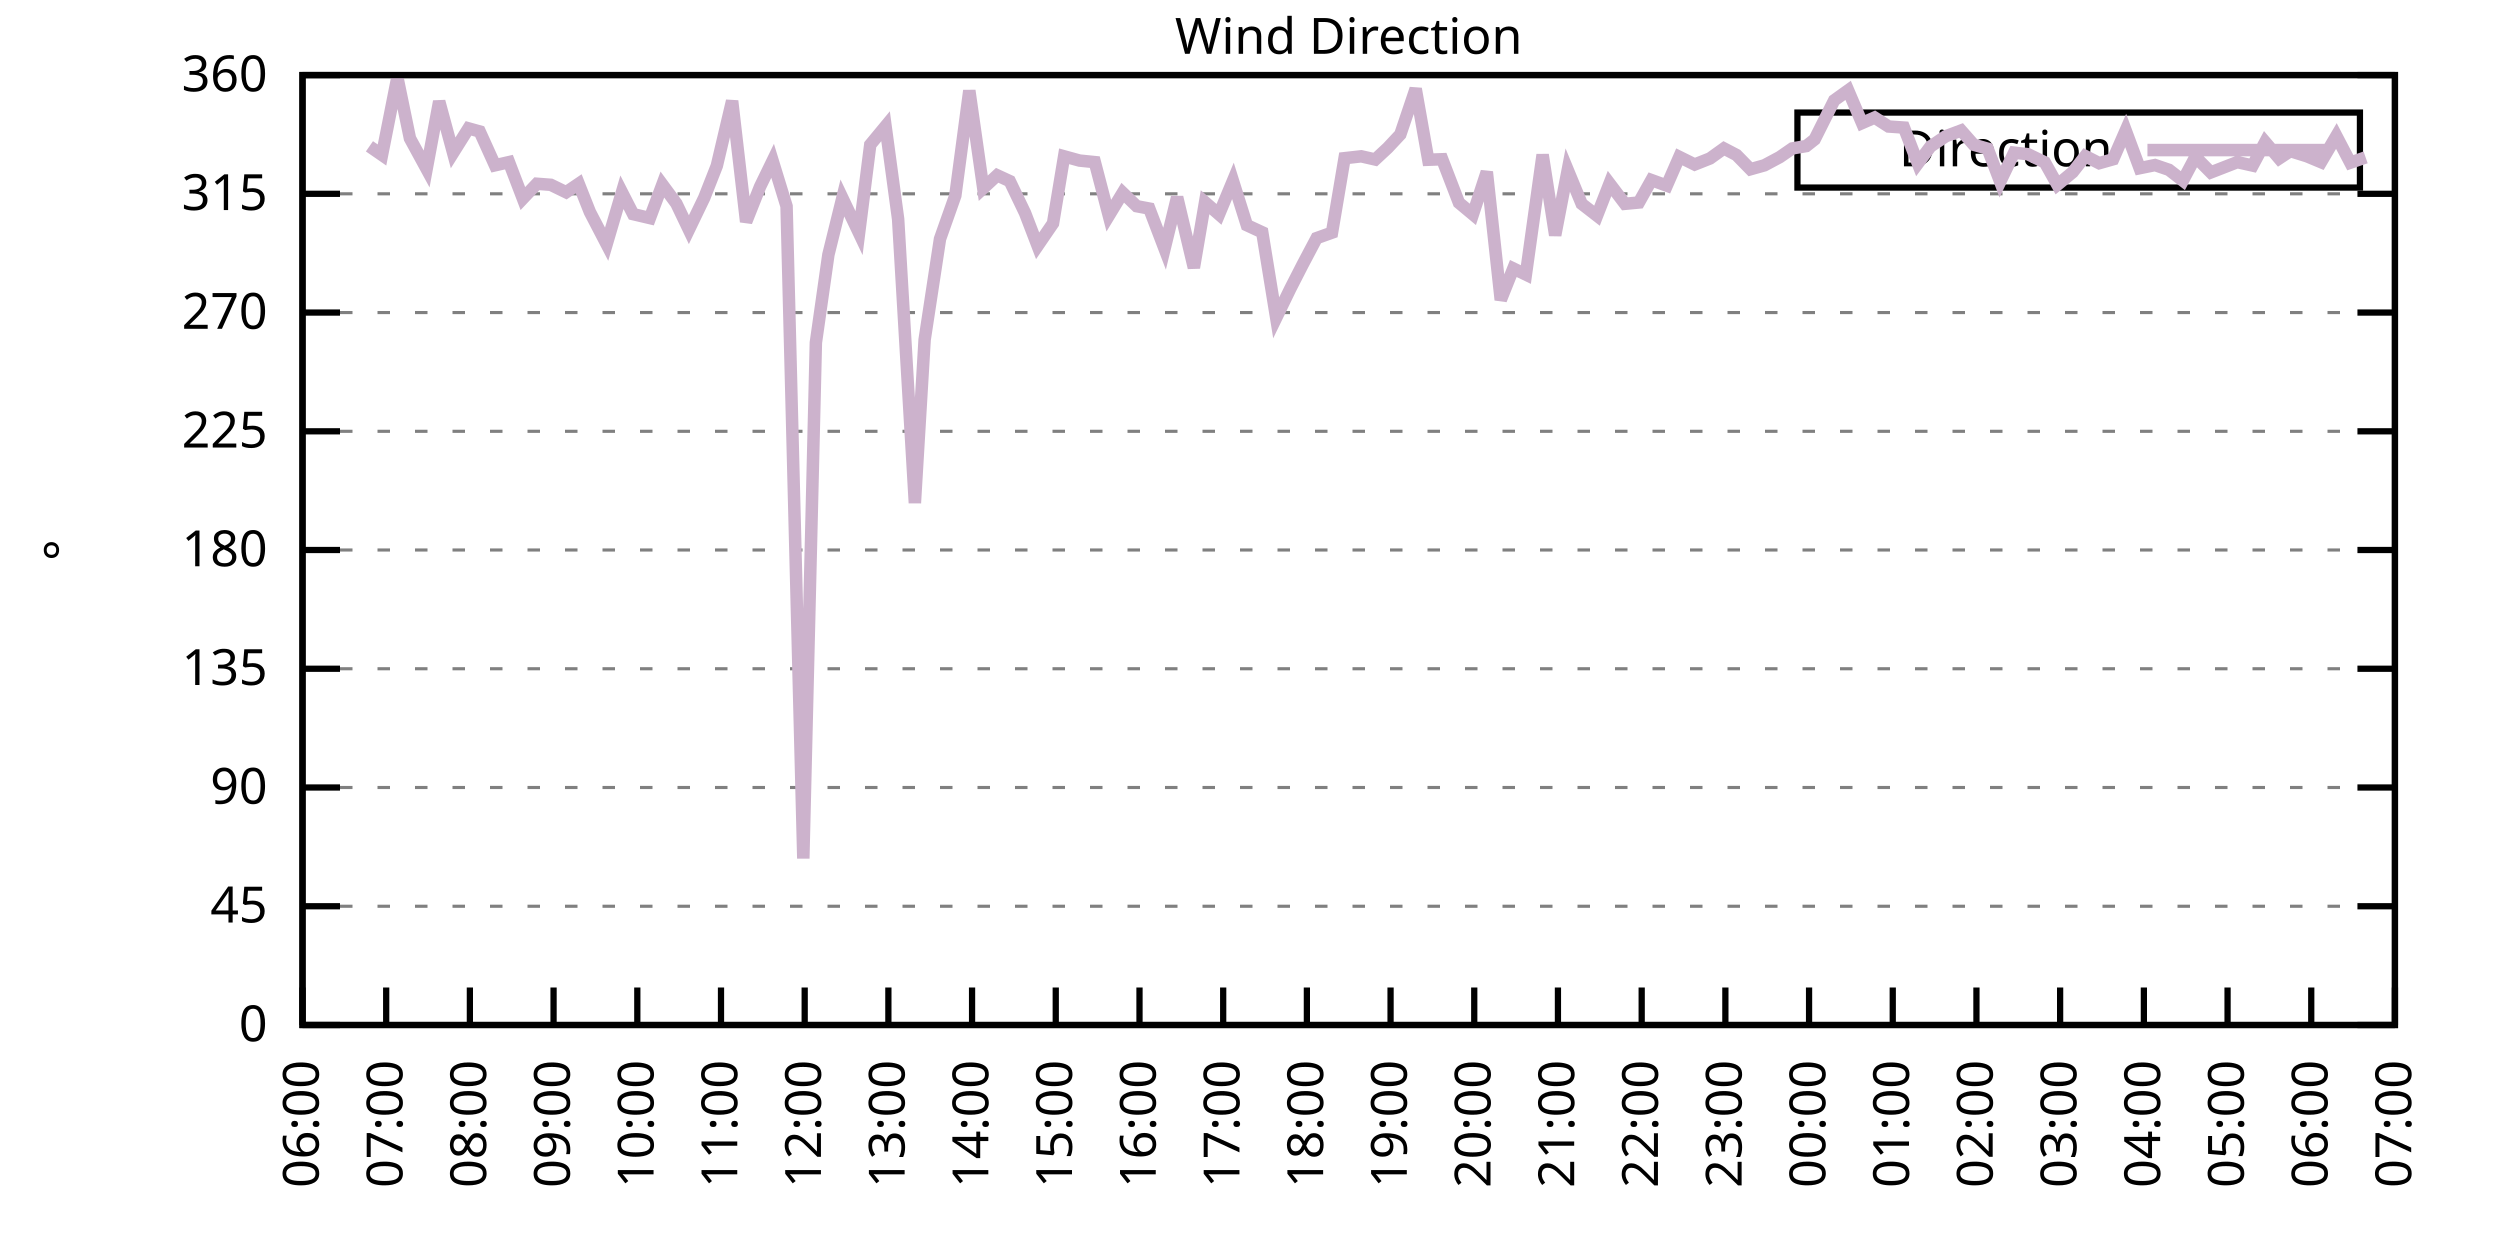
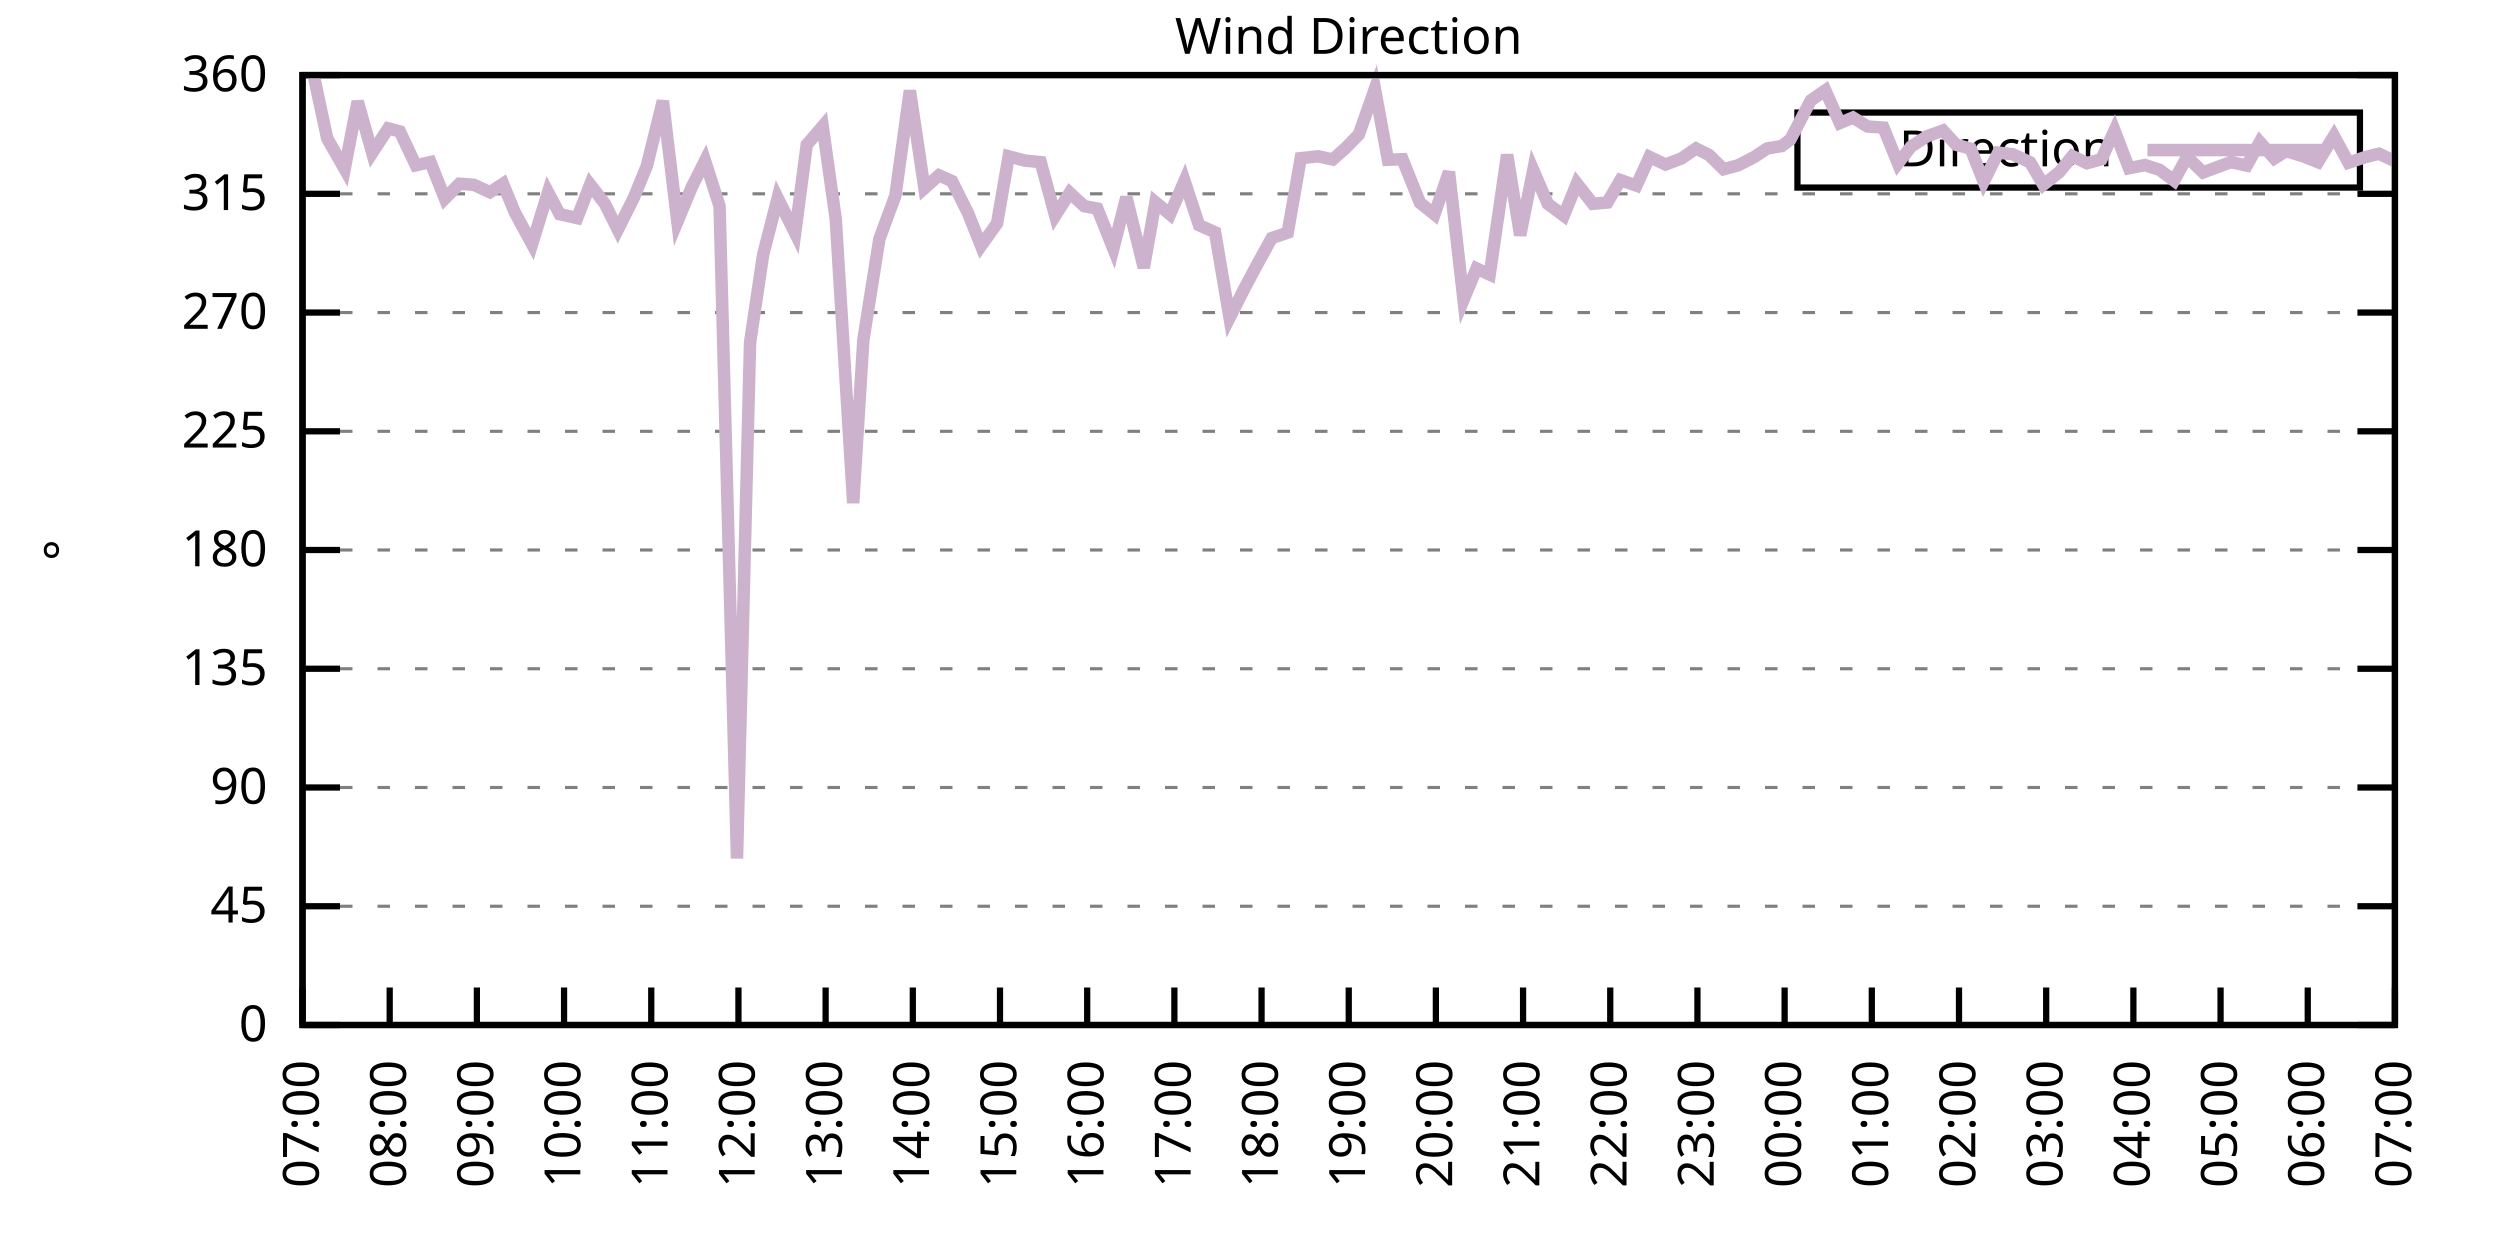
<svg xmlns="http://www.w3.org/2000/svg" xmlns:xlink="http://www.w3.org/1999/xlink" width="400" height="200" viewBox="0 0 400 200">
  <g id="gnuplot_canvas">
    <rect x="0" y="0" width="400" height="200" fill="none" />
    <defs>
      <circle id="gpDot" r="0.5" stroke-width="0.5" stroke="currentColor" />
      <path id="gpPt0" stroke-width="0.333" stroke="currentColor" d="M-1,0 h2 M0,-1 v2" />
      <path id="gpPt1" stroke-width="0.333" stroke="currentColor" d="M-1,-1 L1,1 M1,-1 L-1,1" />
      <path id="gpPt2" stroke-width="0.333" stroke="currentColor" d="M-1,0 L1,0 M0,-1 L0,1 M-1,-1 L1,1 M-1,1 L1,-1" />
      <rect id="gpPt3" stroke-width="0.333" stroke="currentColor" x="-1" y="-1" width="2" height="2" />
      <rect id="gpPt4" stroke-width="0.333" stroke="currentColor" fill="currentColor" x="-1" y="-1" width="2" height="2" />
      <circle id="gpPt5" stroke-width="0.333" stroke="currentColor" cx="0" cy="0" r="1" />
      <use xlink:href="#gpPt5" id="gpPt6" fill="currentColor" stroke="none" />
      <path id="gpPt7" stroke-width="0.333" stroke="currentColor" d="M0,-1.33 L-1.33,0.67 L1.33,0.67 z" />
      <use xlink:href="#gpPt7" id="gpPt8" fill="currentColor" stroke="none" />
      <use xlink:href="#gpPt7" id="gpPt9" stroke="currentColor" transform="rotate(180)" />
      <use xlink:href="#gpPt9" id="gpPt10" fill="currentColor" stroke="none" />
      <use xlink:href="#gpPt3" id="gpPt11" stroke="currentColor" transform="rotate(45)" />
      <use xlink:href="#gpPt11" id="gpPt12" fill="currentColor" stroke="none" />
      <path id="gpPt13" stroke-width="0.333" stroke="currentColor" d="M0,1.330 L1.265,0.411 L0.782,-1.067 L-0.782,-1.076 L-1.265,0.411 z" />
      <use xlink:href="#gpPt13" id="gpPt14" fill="currentColor" stroke="none" />
      <filter id="textbox" filterUnits="objectBoundingBox" x="0" y="0" height="1" width="1">
        <feFlood flood-color="white" flood-opacity="1" result="bgnd" />
        <feComposite in="SourceGraphic" in2="bgnd" operator="atop" />
      </filter>
      <filter id="greybox" filterUnits="objectBoundingBox" x="0" y="0" height="1" width="1">
        <feFlood flood-color="lightgrey" flood-opacity="1" result="grey" />
        <feComposite in="SourceGraphic" in2="grey" operator="atop" />
      </filter>
    </defs>
    <g fill="none" color="white" stroke="currentColor" stroke-width="1.00" stroke-linecap="butt" stroke-linejoin="miter">
</g>
    <g fill="none" color="black" stroke="currentColor" stroke-width="1.00" stroke-linecap="butt" stroke-linejoin="miter">
      <g stroke="none" shape-rendering="crispEdges">
        <polygon fill="rgb(255, 255, 255)" points="48.40,164.00 383.18,164.00 383.18,12.02 48.40,12.02 " />
      </g>
    </g>
    <g fill="none" color="black" stroke="currentColor" stroke-width="1.00" stroke-linecap="butt" stroke-linejoin="miter">
</g>
    <g fill="none" color="black" stroke="black" stroke-width="0.50" stroke-linecap="butt" stroke-linejoin="miter">
</g>
    <g fill="none" color="gray" stroke="currentColor" stroke-width="0.50" stroke-linecap="butt" stroke-linejoin="miter">
      <path stroke="gray" stroke-dasharray="2,4" class="gridline" d="M48.40,164.00 L383.19,164.00  " />
    </g>
    <g fill="none" color="gray" stroke="gray" stroke-width="1.00" stroke-linecap="butt" stroke-linejoin="miter">
</g>
    <g fill="none" color="black" stroke="currentColor" stroke-width="1.00" stroke-linecap="butt" stroke-linejoin="miter">
      <path stroke="black" d="M48.40,164.00 L54.40,164.00 M383.19,164.00 L377.19,164.00  " />
      <g transform="translate(42.80,166.60)" stroke="none" fill="black" font-family="Sans" font-size="8.00" text-anchor="end">
        <text>
          <tspan font-family="Sans"> 0</tspan>
        </text>
      </g>
    </g>
    <g fill="none" color="black" stroke="currentColor" stroke-width="1.00" stroke-linecap="butt" stroke-linejoin="miter">
</g>
    <g fill="none" color="black" stroke="black" stroke-width="0.50" stroke-linecap="butt" stroke-linejoin="miter">
</g>
    <g fill="none" color="gray" stroke="currentColor" stroke-width="0.50" stroke-linecap="butt" stroke-linejoin="miter">
      <path stroke="gray" stroke-dasharray="2,4" class="gridline" d="M48.40,145.00 L383.19,145.00  " />
    </g>
    <g fill="none" color="gray" stroke="gray" stroke-width="1.00" stroke-linecap="butt" stroke-linejoin="miter">
</g>
    <g fill="none" color="black" stroke="currentColor" stroke-width="1.00" stroke-linecap="butt" stroke-linejoin="miter">
      <path stroke="black" d="M48.40,145.00 L54.40,145.00 M383.19,145.00 L377.19,145.00  " />
      <g transform="translate(42.80,147.60)" stroke="none" fill="black" font-family="Sans" font-size="8.00" text-anchor="end">
        <text>
          <tspan font-family="Sans"> 45</tspan>
        </text>
      </g>
    </g>
    <g fill="none" color="black" stroke="currentColor" stroke-width="1.00" stroke-linecap="butt" stroke-linejoin="miter">
</g>
    <g fill="none" color="black" stroke="black" stroke-width="0.50" stroke-linecap="butt" stroke-linejoin="miter">
</g>
    <g fill="none" color="gray" stroke="currentColor" stroke-width="0.50" stroke-linecap="butt" stroke-linejoin="miter">
      <path stroke="gray" stroke-dasharray="2,4" class="gridline" d="M48.40,126.00 L383.19,126.00  " />
    </g>
    <g fill="none" color="gray" stroke="gray" stroke-width="1.00" stroke-linecap="butt" stroke-linejoin="miter">
</g>
    <g fill="none" color="black" stroke="currentColor" stroke-width="1.00" stroke-linecap="butt" stroke-linejoin="miter">
      <path stroke="black" d="M48.40,126.00 L54.40,126.00 M383.19,126.00 L377.19,126.00  " />
      <g transform="translate(42.80,128.60)" stroke="none" fill="black" font-family="Sans" font-size="8.00" text-anchor="end">
        <text>
          <tspan font-family="Sans"> 90</tspan>
        </text>
      </g>
    </g>
    <g fill="none" color="black" stroke="currentColor" stroke-width="1.00" stroke-linecap="butt" stroke-linejoin="miter">
</g>
    <g fill="none" color="black" stroke="black" stroke-width="0.50" stroke-linecap="butt" stroke-linejoin="miter">
</g>
    <g fill="none" color="gray" stroke="currentColor" stroke-width="0.50" stroke-linecap="butt" stroke-linejoin="miter">
      <path stroke="gray" stroke-dasharray="2,4" class="gridline" d="M48.40,107.00 L383.19,107.00  " />
    </g>
    <g fill="none" color="gray" stroke="gray" stroke-width="1.00" stroke-linecap="butt" stroke-linejoin="miter">
</g>
    <g fill="none" color="black" stroke="currentColor" stroke-width="1.00" stroke-linecap="butt" stroke-linejoin="miter">
      <path stroke="black" d="M48.40,107.00 L54.40,107.00 M383.19,107.00 L377.19,107.00  " />
      <g transform="translate(42.80,109.60)" stroke="none" fill="black" font-family="Sans" font-size="8.00" text-anchor="end">
        <text>
          <tspan font-family="Sans"> 135</tspan>
        </text>
      </g>
    </g>
    <g fill="none" color="black" stroke="currentColor" stroke-width="1.00" stroke-linecap="butt" stroke-linejoin="miter">
</g>
    <g fill="none" color="black" stroke="black" stroke-width="0.50" stroke-linecap="butt" stroke-linejoin="miter">
</g>
    <g fill="none" color="gray" stroke="currentColor" stroke-width="0.50" stroke-linecap="butt" stroke-linejoin="miter">
      <path stroke="gray" stroke-dasharray="2,4" class="gridline" d="M48.40,88.00 L383.19,88.00  " />
    </g>
    <g fill="none" color="gray" stroke="gray" stroke-width="1.00" stroke-linecap="butt" stroke-linejoin="miter">
</g>
    <g fill="none" color="black" stroke="currentColor" stroke-width="1.00" stroke-linecap="butt" stroke-linejoin="miter">
      <path stroke="black" d="M48.40,88.00 L54.40,88.00 M383.19,88.00 L377.19,88.00  " />
      <g transform="translate(42.80,90.60)" stroke="none" fill="black" font-family="Sans" font-size="8.00" text-anchor="end">
        <text>
          <tspan font-family="Sans"> 180</tspan>
        </text>
      </g>
    </g>
    <g fill="none" color="black" stroke="currentColor" stroke-width="1.00" stroke-linecap="butt" stroke-linejoin="miter">
</g>
    <g fill="none" color="black" stroke="black" stroke-width="0.50" stroke-linecap="butt" stroke-linejoin="miter">
</g>
    <g fill="none" color="gray" stroke="currentColor" stroke-width="0.50" stroke-linecap="butt" stroke-linejoin="miter">
      <path stroke="gray" stroke-dasharray="2,4" class="gridline" d="M48.40,69.01 L383.19,69.01  " />
    </g>
    <g fill="none" color="gray" stroke="gray" stroke-width="1.00" stroke-linecap="butt" stroke-linejoin="miter">
</g>
    <g fill="none" color="black" stroke="currentColor" stroke-width="1.00" stroke-linecap="butt" stroke-linejoin="miter">
      <path stroke="black" d="M48.40,69.01 L54.40,69.01 M383.19,69.01 L377.19,69.01  " />
      <g transform="translate(42.80,71.61)" stroke="none" fill="black" font-family="Sans" font-size="8.00" text-anchor="end">
        <text>
          <tspan font-family="Sans"> 225</tspan>
        </text>
      </g>
    </g>
    <g fill="none" color="black" stroke="currentColor" stroke-width="1.00" stroke-linecap="butt" stroke-linejoin="miter">
</g>
    <g fill="none" color="black" stroke="black" stroke-width="0.50" stroke-linecap="butt" stroke-linejoin="miter">
</g>
    <g fill="none" color="gray" stroke="currentColor" stroke-width="0.50" stroke-linecap="butt" stroke-linejoin="miter">
      <path stroke="gray" stroke-dasharray="2,4" class="gridline" d="M48.40,50.01 L383.19,50.01  " />
    </g>
    <g fill="none" color="gray" stroke="gray" stroke-width="1.00" stroke-linecap="butt" stroke-linejoin="miter">
</g>
    <g fill="none" color="black" stroke="currentColor" stroke-width="1.00" stroke-linecap="butt" stroke-linejoin="miter">
      <path stroke="black" d="M48.40,50.01 L54.40,50.01 M383.19,50.01 L377.19,50.01  " />
      <g transform="translate(42.80,52.61)" stroke="none" fill="black" font-family="Sans" font-size="8.00" text-anchor="end">
        <text>
          <tspan font-family="Sans"> 270</tspan>
        </text>
      </g>
    </g>
    <g fill="none" color="black" stroke="currentColor" stroke-width="1.00" stroke-linecap="butt" stroke-linejoin="miter">
</g>
    <g fill="none" color="black" stroke="black" stroke-width="0.50" stroke-linecap="butt" stroke-linejoin="miter">
</g>
    <g fill="none" color="gray" stroke="currentColor" stroke-width="0.50" stroke-linecap="butt" stroke-linejoin="miter">
      <path stroke="gray" stroke-dasharray="2,4" class="gridline" d="M48.40,31.01 L383.19,31.01  " />
    </g>
    <g fill="none" color="gray" stroke="gray" stroke-width="1.00" stroke-linecap="butt" stroke-linejoin="miter">
</g>
    <g fill="none" color="black" stroke="currentColor" stroke-width="1.00" stroke-linecap="butt" stroke-linejoin="miter">
      <path stroke="black" d="M48.40,31.01 L54.40,31.01 M383.19,31.01 L377.19,31.01  " />
      <g transform="translate(42.80,33.61)" stroke="none" fill="black" font-family="Sans" font-size="8.00" text-anchor="end">
        <text>
          <tspan font-family="Sans"> 315</tspan>
        </text>
      </g>
    </g>
    <g fill="none" color="black" stroke="currentColor" stroke-width="1.00" stroke-linecap="butt" stroke-linejoin="miter">
</g>
    <g fill="none" color="black" stroke="black" stroke-width="0.50" stroke-linecap="butt" stroke-linejoin="miter">
</g>
    <g fill="none" color="gray" stroke="currentColor" stroke-width="0.50" stroke-linecap="butt" stroke-linejoin="miter">
      <path stroke="gray" stroke-dasharray="2,4" class="gridline" d="M48.40,12.01 L383.19,12.01  " />
    </g>
    <g fill="none" color="gray" stroke="gray" stroke-width="1.00" stroke-linecap="butt" stroke-linejoin="miter">
</g>
    <g fill="none" color="black" stroke="currentColor" stroke-width="1.00" stroke-linecap="butt" stroke-linejoin="miter">
      <path stroke="black" d="M48.40,12.01 L54.40,12.01 M383.19,12.01 L377.19,12.01  " />
      <g transform="translate(42.80,14.61)" stroke="none" fill="black" font-family="Sans" font-size="8.00" text-anchor="end">
        <text>
          <tspan font-family="Sans"> 360</tspan>
        </text>
      </g>
    </g>
    <g fill="none" color="black" stroke="currentColor" stroke-width="1.00" stroke-linecap="butt" stroke-linejoin="miter">
      <path stroke="black" d="M48.40,164.00 L48.40,158.00  " />
      <g transform="translate(51.00,169.60) rotate(270.00)" stroke="none" fill="black" font-family="Sans" font-size="8.00" text-anchor="end">
        <text>
-           <tspan font-family="Sans">06:00</tspan>
-         </text>
-       </g>
-     </g>
-     <g fill="none" color="black" stroke="currentColor" stroke-width="1.00" stroke-linecap="butt" stroke-linejoin="miter">
-       <path stroke="black" d="M61.79,164.00 L61.79,158.00  " />
-       <g transform="translate(64.39,169.60) rotate(270.00)" stroke="none" fill="black" font-family="Sans" font-size="8.00" text-anchor="end">
-         <text>
          <tspan font-family="Sans">07:00</tspan>
        </text>
      </g>
    </g>
    <g fill="none" color="black" stroke="currentColor" stroke-width="1.00" stroke-linecap="butt" stroke-linejoin="miter">
-       <path stroke="black" d="M75.18,164.00 L75.18,158.00  " />
-       <g transform="translate(77.78,169.60) rotate(270.00)" stroke="none" fill="black" font-family="Sans" font-size="8.00" text-anchor="end">
+       <path stroke="black" d="M62.35,164.00 L62.35,158.00  " />
+       <g transform="translate(64.95,169.60) rotate(270.00)" stroke="none" fill="black" font-family="Sans" font-size="8.00" text-anchor="end">
        <text>
          <tspan font-family="Sans">08:00</tspan>
        </text>
      </g>
    </g>
    <g fill="none" color="black" stroke="currentColor" stroke-width="1.00" stroke-linecap="butt" stroke-linejoin="miter">
-       <path stroke="black" d="M88.57,164.00 L88.57,158.00  " />
-       <g transform="translate(91.17,169.60) rotate(270.00)" stroke="none" fill="black" font-family="Sans" font-size="8.00" text-anchor="end">
+       <path stroke="black" d="M76.30,164.00 L76.30,158.00  " />
+       <g transform="translate(78.90,169.60) rotate(270.00)" stroke="none" fill="black" font-family="Sans" font-size="8.00" text-anchor="end">
        <text>
          <tspan font-family="Sans">09:00</tspan>
        </text>
      </g>
    </g>
    <g fill="none" color="black" stroke="currentColor" stroke-width="1.00" stroke-linecap="butt" stroke-linejoin="miter">
-       <path stroke="black" d="M101.97,164.00 L101.97,158.00  " />
-       <g transform="translate(104.57,169.60) rotate(270.00)" stroke="none" fill="black" font-family="Sans" font-size="8.00" text-anchor="end">
+       <path stroke="black" d="M90.25,164.00 L90.25,158.00  " />
+       <g transform="translate(92.85,169.60) rotate(270.00)" stroke="none" fill="black" font-family="Sans" font-size="8.00" text-anchor="end">
        <text>
          <tspan font-family="Sans">10:00</tspan>
        </text>
      </g>
    </g>
    <g fill="none" color="black" stroke="currentColor" stroke-width="1.00" stroke-linecap="butt" stroke-linejoin="miter">
-       <path stroke="black" d="M115.36,164.00 L115.36,158.00  " />
-       <g transform="translate(117.96,169.60) rotate(270.00)" stroke="none" fill="black" font-family="Sans" font-size="8.00" text-anchor="end">
+       <path stroke="black" d="M104.20,164.00 L104.20,158.00  " />
+       <g transform="translate(106.80,169.60) rotate(270.00)" stroke="none" fill="black" font-family="Sans" font-size="8.00" text-anchor="end">
        <text>
          <tspan font-family="Sans">11:00</tspan>
        </text>
      </g>
    </g>
    <g fill="none" color="black" stroke="currentColor" stroke-width="1.00" stroke-linecap="butt" stroke-linejoin="miter">
-       <path stroke="black" d="M128.75,164.00 L128.75,158.00  " />
-       <g transform="translate(131.35,169.60) rotate(270.00)" stroke="none" fill="black" font-family="Sans" font-size="8.00" text-anchor="end">
+       <path stroke="black" d="M118.15,164.00 L118.15,158.00  " />
+       <g transform="translate(120.75,169.60) rotate(270.00)" stroke="none" fill="black" font-family="Sans" font-size="8.00" text-anchor="end">
        <text>
          <tspan font-family="Sans">12:00</tspan>
        </text>
      </g>
    </g>
    <g fill="none" color="black" stroke="currentColor" stroke-width="1.00" stroke-linecap="butt" stroke-linejoin="miter">
-       <path stroke="black" d="M142.14,164.00 L142.14,158.00  " />
-       <g transform="translate(144.74,169.60) rotate(270.00)" stroke="none" fill="black" font-family="Sans" font-size="8.00" text-anchor="end">
+       <path stroke="black" d="M132.10,164.00 L132.10,158.00  " />
+       <g transform="translate(134.70,169.60) rotate(270.00)" stroke="none" fill="black" font-family="Sans" font-size="8.00" text-anchor="end">
        <text>
          <tspan font-family="Sans">13:00</tspan>
        </text>
      </g>
    </g>
    <g fill="none" color="black" stroke="currentColor" stroke-width="1.00" stroke-linecap="butt" stroke-linejoin="miter">
-       <path stroke="black" d="M155.53,164.00 L155.53,158.00  " />
-       <g transform="translate(158.13,169.60) rotate(270.00)" stroke="none" fill="black" font-family="Sans" font-size="8.00" text-anchor="end">
+       <path stroke="black" d="M146.05,164.00 L146.05,158.00  " />
+       <g transform="translate(148.65,169.60) rotate(270.00)" stroke="none" fill="black" font-family="Sans" font-size="8.00" text-anchor="end">
        <text>
          <tspan font-family="Sans">14:00</tspan>
        </text>
      </g>
    </g>
    <g fill="none" color="black" stroke="currentColor" stroke-width="1.00" stroke-linecap="butt" stroke-linejoin="miter">
-       <path stroke="black" d="M168.92,164.00 L168.92,158.00  " />
-       <g transform="translate(171.52,169.60) rotate(270.00)" stroke="none" fill="black" font-family="Sans" font-size="8.00" text-anchor="end">
+       <path stroke="black" d="M160.00,164.00 L160.00,158.00  " />
+       <g transform="translate(162.60,169.60) rotate(270.00)" stroke="none" fill="black" font-family="Sans" font-size="8.00" text-anchor="end">
        <text>
          <tspan font-family="Sans">15:00</tspan>
        </text>
      </g>
    </g>
    <g fill="none" color="black" stroke="currentColor" stroke-width="1.00" stroke-linecap="butt" stroke-linejoin="miter">
-       <path stroke="black" d="M182.32,164.00 L182.32,158.00  " />
-       <g transform="translate(184.92,169.60) rotate(270.00)" stroke="none" fill="black" font-family="Sans" font-size="8.00" text-anchor="end">
+       <path stroke="black" d="M173.95,164.00 L173.95,158.00  " />
+       <g transform="translate(176.55,169.60) rotate(270.00)" stroke="none" fill="black" font-family="Sans" font-size="8.00" text-anchor="end">
        <text>
          <tspan font-family="Sans">16:00</tspan>
        </text>
      </g>
    </g>
    <g fill="none" color="black" stroke="currentColor" stroke-width="1.00" stroke-linecap="butt" stroke-linejoin="miter">
-       <path stroke="black" d="M195.71,164.00 L195.71,158.00  " />
-       <g transform="translate(198.31,169.60) rotate(270.00)" stroke="none" fill="black" font-family="Sans" font-size="8.00" text-anchor="end">
+       <path stroke="black" d="M187.90,164.00 L187.90,158.00  " />
+       <g transform="translate(190.50,169.60) rotate(270.00)" stroke="none" fill="black" font-family="Sans" font-size="8.00" text-anchor="end">
        <text>
          <tspan font-family="Sans">17:00</tspan>
        </text>
      </g>
    </g>
    <g fill="none" color="black" stroke="currentColor" stroke-width="1.00" stroke-linecap="butt" stroke-linejoin="miter">
-       <path stroke="black" d="M209.10,164.00 L209.10,158.00  " />
-       <g transform="translate(211.70,169.60) rotate(270.00)" stroke="none" fill="black" font-family="Sans" font-size="8.00" text-anchor="end">
+       <path stroke="black" d="M201.85,164.00 L201.85,158.00  " />
+       <g transform="translate(204.45,169.60) rotate(270.00)" stroke="none" fill="black" font-family="Sans" font-size="8.00" text-anchor="end">
        <text>
          <tspan font-family="Sans">18:00</tspan>
        </text>
      </g>
    </g>
    <g fill="none" color="black" stroke="currentColor" stroke-width="1.00" stroke-linecap="butt" stroke-linejoin="miter">
-       <path stroke="black" d="M222.49,164.00 L222.49,158.00  " />
-       <g transform="translate(225.09,169.60) rotate(270.00)" stroke="none" fill="black" font-family="Sans" font-size="8.00" text-anchor="end">
+       <path stroke="black" d="M215.80,164.00 L215.80,158.00  " />
+       <g transform="translate(218.40,169.60) rotate(270.00)" stroke="none" fill="black" font-family="Sans" font-size="8.00" text-anchor="end">
        <text>
          <tspan font-family="Sans">19:00</tspan>
        </text>
      </g>
    </g>
    <g fill="none" color="black" stroke="currentColor" stroke-width="1.00" stroke-linecap="butt" stroke-linejoin="miter">
-       <path stroke="black" d="M235.88,164.00 L235.88,158.00  " />
-       <g transform="translate(238.48,169.60) rotate(270.00)" stroke="none" fill="black" font-family="Sans" font-size="8.00" text-anchor="end">
+       <path stroke="black" d="M229.74,164.00 L229.74,158.00  " />
+       <g transform="translate(232.34,169.60) rotate(270.00)" stroke="none" fill="black" font-family="Sans" font-size="8.00" text-anchor="end">
        <text>
          <tspan font-family="Sans">20:00</tspan>
        </text>
      </g>
    </g>
    <g fill="none" color="black" stroke="currentColor" stroke-width="1.00" stroke-linecap="butt" stroke-linejoin="miter">
-       <path stroke="black" d="M249.27,164.00 L249.27,158.00  " />
-       <g transform="translate(251.87,169.60) rotate(270.00)" stroke="none" fill="black" font-family="Sans" font-size="8.00" text-anchor="end">
+       <path stroke="black" d="M243.69,164.00 L243.69,158.00  " />
+       <g transform="translate(246.29,169.60) rotate(270.00)" stroke="none" fill="black" font-family="Sans" font-size="8.00" text-anchor="end">
        <text>
          <tspan font-family="Sans">21:00</tspan>
        </text>
      </g>
    </g>
    <g fill="none" color="black" stroke="currentColor" stroke-width="1.00" stroke-linecap="butt" stroke-linejoin="miter">
-       <path stroke="black" d="M262.67,164.00 L262.67,158.00  " />
-       <g transform="translate(265.27,169.60) rotate(270.00)" stroke="none" fill="black" font-family="Sans" font-size="8.00" text-anchor="end">
+       <path stroke="black" d="M257.64,164.00 L257.64,158.00  " />
+       <g transform="translate(260.24,169.60) rotate(270.00)" stroke="none" fill="black" font-family="Sans" font-size="8.00" text-anchor="end">
        <text>
          <tspan font-family="Sans">22:00</tspan>
        </text>
      </g>
    </g>
    <g fill="none" color="black" stroke="currentColor" stroke-width="1.00" stroke-linecap="butt" stroke-linejoin="miter">
-       <path stroke="black" d="M276.06,164.00 L276.06,158.00  " />
-       <g transform="translate(278.66,169.60) rotate(270.00)" stroke="none" fill="black" font-family="Sans" font-size="8.00" text-anchor="end">
+       <path stroke="black" d="M271.59,164.00 L271.59,158.00  " />
+       <g transform="translate(274.19,169.60) rotate(270.00)" stroke="none" fill="black" font-family="Sans" font-size="8.00" text-anchor="end">
        <text>
          <tspan font-family="Sans">23:00</tspan>
        </text>
      </g>
    </g>
    <g fill="none" color="black" stroke="currentColor" stroke-width="1.00" stroke-linecap="butt" stroke-linejoin="miter">
-       <path stroke="black" d="M289.45,164.00 L289.45,158.00  " />
-       <g transform="translate(292.05,169.60) rotate(270.00)" stroke="none" fill="black" font-family="Sans" font-size="8.00" text-anchor="end">
+       <path stroke="black" d="M285.54,164.00 L285.54,158.00  " />
+       <g transform="translate(288.14,169.60) rotate(270.00)" stroke="none" fill="black" font-family="Sans" font-size="8.00" text-anchor="end">
        <text>
          <tspan font-family="Sans">00:00</tspan>
        </text>
      </g>
    </g>
    <g fill="none" color="black" stroke="currentColor" stroke-width="1.00" stroke-linecap="butt" stroke-linejoin="miter">
-       <path stroke="black" d="M302.84,164.00 L302.84,158.00  " />
-       <g transform="translate(305.44,169.60) rotate(270.00)" stroke="none" fill="black" font-family="Sans" font-size="8.00" text-anchor="end">
+       <path stroke="black" d="M299.49,164.00 L299.49,158.00  " />
+       <g transform="translate(302.09,169.60) rotate(270.00)" stroke="none" fill="black" font-family="Sans" font-size="8.00" text-anchor="end">
        <text>
          <tspan font-family="Sans">01:00</tspan>
        </text>
      </g>
    </g>
    <g fill="none" color="black" stroke="currentColor" stroke-width="1.00" stroke-linecap="butt" stroke-linejoin="miter">
-       <path stroke="black" d="M316.23,164.00 L316.23,158.00  " />
-       <g transform="translate(318.83,169.60) rotate(270.00)" stroke="none" fill="black" font-family="Sans" font-size="8.00" text-anchor="end">
+       <path stroke="black" d="M313.44,164.00 L313.44,158.00  " />
+       <g transform="translate(316.04,169.60) rotate(270.00)" stroke="none" fill="black" font-family="Sans" font-size="8.00" text-anchor="end">
        <text>
          <tspan font-family="Sans">02:00</tspan>
        </text>
      </g>
    </g>
    <g fill="none" color="black" stroke="currentColor" stroke-width="1.00" stroke-linecap="butt" stroke-linejoin="miter">
-       <path stroke="black" d="M329.62,164.00 L329.62,158.00  " />
-       <g transform="translate(332.22,169.60) rotate(270.00)" stroke="none" fill="black" font-family="Sans" font-size="8.00" text-anchor="end">
+       <path stroke="black" d="M327.39,164.00 L327.39,158.00  " />
+       <g transform="translate(329.99,169.60) rotate(270.00)" stroke="none" fill="black" font-family="Sans" font-size="8.00" text-anchor="end">
        <text>
          <tspan font-family="Sans">03:00</tspan>
        </text>
      </g>
    </g>
    <g fill="none" color="black" stroke="currentColor" stroke-width="1.00" stroke-linecap="butt" stroke-linejoin="miter">
-       <path stroke="black" d="M343.02,164.00 L343.02,158.00  " />
-       <g transform="translate(345.62,169.60) rotate(270.00)" stroke="none" fill="black" font-family="Sans" font-size="8.00" text-anchor="end">
+       <path stroke="black" d="M341.34,164.00 L341.34,158.00  " />
+       <g transform="translate(343.94,169.60) rotate(270.00)" stroke="none" fill="black" font-family="Sans" font-size="8.00" text-anchor="end">
        <text>
          <tspan font-family="Sans">04:00</tspan>
        </text>
      </g>
    </g>
    <g fill="none" color="black" stroke="currentColor" stroke-width="1.00" stroke-linecap="butt" stroke-linejoin="miter">
-       <path stroke="black" d="M356.41,164.00 L356.41,158.00  " />
-       <g transform="translate(359.01,169.60) rotate(270.00)" stroke="none" fill="black" font-family="Sans" font-size="8.00" text-anchor="end">
+       <path stroke="black" d="M355.29,164.00 L355.29,158.00  " />
+       <g transform="translate(357.89,169.60) rotate(270.00)" stroke="none" fill="black" font-family="Sans" font-size="8.00" text-anchor="end">
        <text>
          <tspan font-family="Sans">05:00</tspan>
        </text>
      </g>
    </g>
    <g fill="none" color="black" stroke="currentColor" stroke-width="1.00" stroke-linecap="butt" stroke-linejoin="miter">
-       <path stroke="black" d="M369.80,164.00 L369.80,158.00  " />
-       <g transform="translate(372.40,169.60) rotate(270.00)" stroke="none" fill="black" font-family="Sans" font-size="8.00" text-anchor="end">
+       <path stroke="black" d="M369.24,164.00 L369.24,158.00  " />
+       <g transform="translate(371.84,169.60) rotate(270.00)" stroke="none" fill="black" font-family="Sans" font-size="8.00" text-anchor="end">
        <text>
          <tspan font-family="Sans">06:00</tspan>
        </text>
      </g>
    </g>
    <g fill="none" color="black" stroke="currentColor" stroke-width="1.00" stroke-linecap="butt" stroke-linejoin="miter">
      <path stroke="black" d="M383.19,164.00 L383.19,158.00  " />
      <g transform="translate(385.79,169.60) rotate(270.00)" stroke="none" fill="black" font-family="Sans" font-size="8.00" text-anchor="end">
        <text>
          <tspan font-family="Sans">07:00</tspan>
        </text>
      </g>
    </g>
    <g fill="none" color="black" stroke="currentColor" stroke-width="1.00" stroke-linecap="butt" stroke-linejoin="miter">
</g>
    <g fill="none" color="black" stroke="currentColor" stroke-width="1.00" stroke-linecap="butt" stroke-linejoin="miter">
      <path stroke="black" d="M48.40,12.01 L48.40,164.00 L383.19,164.00 L383.19,12.01 L48.40,12.01 Z  " />
    </g>
    <g fill="none" color="black" stroke="currentColor" stroke-width="1.00" stroke-linecap="butt" stroke-linejoin="miter">
</g>
    <g fill="none" color="black" stroke="currentColor" stroke-width="1.00" stroke-linecap="butt" stroke-linejoin="miter">
      <path stroke="black" d="M287.59,30.01 L287.59,18.01 L377.59,18.01 L377.59,30.01 L287.59,30.01 Z  " />
    </g>
    <g id="Wind_direction_plot_1">
      <g fill="none" color="white" stroke="black" stroke-width="2.00" stroke-linecap="butt" stroke-linejoin="miter">
</g>
      <g fill="none" color="black" stroke="currentColor" stroke-width="2.00" stroke-linecap="butt" stroke-linejoin="miter">
        <g transform="translate(337.99,26.61)" stroke="none" fill="black" font-family="Sans" font-size="8.00" text-anchor="end">
          <text>
            <tspan font-family="Sans">Direction</tspan>
          </text>
        </g>
      </g>
      <g fill="none" color="black" stroke="currentColor" stroke-width="2.00" stroke-linecap="butt" stroke-linejoin="miter">
-         <path stroke="rgb(204, 178, 204)" d="M343.59,24.01 L371.99,24.01 M59.11,23.41 L61.12,24.80 L63.58,12.39 L65.59,22.14 L68.26,27.04 L70.27,16.23   L72.50,24.46 L74.96,20.54 L76.75,21.04 L79.20,26.45 L81.43,25.94 L83.66,31.77 L85.90,29.40 L88.13,29.57   L90.58,30.76 L92.59,29.40 L94.38,33.92 L97.06,39.07 L99.51,30.76 L101.30,34.26 L103.98,34.89 L105.98,29.53   L108.22,32.57 L110.22,36.75 L112.68,31.64 L114.69,26.53 L117.14,16.15 L119.38,35.48 L121.61,29.87 L123.62,25.73   L125.85,32.99 L128.53,137.36 L130.54,54.82 L132.54,40.76 L134.78,31.68 L137.45,37.30 L139.24,23.16 L141.69,20.20   L143.70,35.06 L146.38,80.49 L147.94,54.36 L150.40,38.23 L152.85,31.30 L155.09,14.50 L157.32,30.12 L159.55,28.05   L161.56,28.98 L164.01,34.09 L166.02,39.33 L168.48,35.74 L170.26,25.01 L172.72,25.69 L175.17,25.94 L177.41,34.51   L179.64,30.84 L181.87,32.99 L183.88,33.37 L186.33,39.79 L188.34,31.56 L191.02,42.83 L192.81,32.36 L195.04,34.30   L197.27,28.94 L199.50,36.03 L201.96,37.17 L204.19,50.85 L206.42,46.25 L208.43,42.32 L210.66,38.10 L213.12,37.22   L215.13,25.31 L217.80,25.01 L220.04,25.52 L222.04,23.66 L224.05,21.51 L226.51,14.21 L228.52,25.56 L230.75,25.48   L233.43,32.44 L235.66,34.30 L237.89,27.50 L240.12,47.98 L242.13,42.96 L244.14,43.93 L246.82,24.76 L248.83,37.64   L250.84,27.21 L253.07,32.61 L255.52,34.51 L257.53,29.36 L259.99,32.61 L262.22,32.40 L264.23,28.81 L266.68,29.70   L268.69,25.10 L271.15,26.32 L273.60,25.35 L275.83,23.75 L277.84,24.80 L280.07,27.08 L282.31,26.45 L284.76,25.14   L286.77,23.75 L289.00,23.37 L290.34,22.31 L293.47,16.06 L295.70,14.46 L297.93,19.69 L299.94,18.81 L302.17,20.24   L304.63,20.41 L306.86,26.15 L308.87,23.45 L311.32,21.80 L313.78,20.88 L315.79,23.16 L318.02,23.79 L320.03,29.07   L322.26,24.42 L324.49,24.68 L327.17,25.98 L329.18,29.57 L331.63,27.55 L333.64,24.97 L335.87,26.11 L338.10,25.48   L340.11,20.88 L342.35,26.91 L344.80,26.41 L347.03,27.17 L349.26,28.90 L351.27,25.10 L353.73,27.59 L357.97,25.94   L360.42,26.49 L362.43,22.73 L364.66,25.35 L366.45,24.17 L369.13,25.01 L371.36,25.94 L373.82,21.76 L376.05,26.03   L378.50,25.18  " />
+         <path stroke="rgb(204, 178, 204)" d="M343.59,24.01 L371.99,24.01 M50.26,12.39 L52.35,22.14 L55.14,27.04 L57.23,16.23 L59.56,24.46 L62.12,20.54   L63.98,21.04 L66.53,26.45 L68.86,25.94 L71.18,31.77 L73.51,29.40 L75.83,29.57 L78.39,30.76 L80.48,29.40   L82.34,33.92 L85.13,39.07 L87.69,30.76 L89.55,34.26 L92.34,34.89 L94.43,29.53 L96.76,32.57 L98.85,36.75   L101.41,31.64 L103.50,26.53 L106.06,16.15 L108.38,35.48 L110.71,29.87 L112.80,25.73 L115.13,32.99 L117.92,137.36   L120.01,54.82 L122.10,40.76 L124.43,31.68 L127.22,37.30 L129.08,23.16 L131.63,20.20 L133.72,35.06 L136.51,80.49   L138.14,54.36 L140.70,38.23 L143.26,31.30 L145.58,14.50 L147.91,30.12 L150.23,28.05 L152.32,28.98 L154.88,34.09   L156.97,39.33 L159.53,35.74 L161.39,25.01 L163.95,25.69 L166.51,25.94 L168.83,34.51 L171.16,30.84 L173.48,32.99   L175.57,33.37 L178.13,39.79 L180.22,31.56 L183.01,42.83 L184.87,32.36 L187.20,34.30 L189.52,28.94 L191.85,36.03   L194.41,37.17 L196.73,50.85 L199.06,46.25 L201.15,42.32 L203.47,38.10 L206.03,37.22 L208.12,25.31 L210.91,25.01   L213.24,25.52 L215.33,23.66 L217.42,21.51 L219.98,14.21 L222.07,25.56 L224.40,25.48 L227.19,32.44 L229.51,34.30   L231.84,27.50 L234.16,47.98 L236.25,42.96 L238.35,43.93 L241.14,24.76 L243.23,37.64 L245.32,27.21 L247.65,32.61   L250.20,34.51 L252.30,29.36 L254.85,32.61 L257.18,32.40 L259.27,28.81 L261.83,29.70 L263.92,25.10 L266.48,26.32   L269.04,25.35 L271.36,23.75 L273.45,24.80 L275.78,27.08 L278.10,26.45 L280.66,25.14 L282.75,23.75 L285.08,23.37   L286.47,22.31 L289.73,16.06 L292.05,14.46 L294.38,19.69 L296.47,18.81 L298.80,20.24 L301.35,20.41 L303.68,26.15   L305.77,23.45 L308.33,21.80 L310.88,20.88 L312.98,23.16 L315.30,23.79 L317.39,29.07 L319.72,24.42 L322.04,24.68   L324.83,25.98 L326.93,29.57 L329.48,27.55 L331.58,24.97 L333.90,26.11 L336.23,25.48 L338.32,20.88 L340.64,26.91   L343.20,26.41 L345.53,27.17 L347.85,28.90 L349.94,25.10 L352.50,27.59 L356.92,25.94 L359.48,26.49 L361.57,22.73   L363.89,25.35 L365.75,24.17 L368.54,25.01 L370.87,25.94 L373.43,21.76 L375.75,26.03 L378.31,25.18 L380.63,24.59   L382.96,25.69  " />
      </g>
    </g>
    <g fill="none" color="black" stroke="currentColor" stroke-width="2.00" stroke-linecap="butt" stroke-linejoin="miter">
</g>
    <g fill="none" color="black" stroke="black" stroke-width="1.00" stroke-linecap="butt" stroke-linejoin="miter">
</g>
    <g fill="none" color="black" stroke="currentColor" stroke-width="1.00" stroke-linecap="butt" stroke-linejoin="miter">
      <path stroke="black" d="M48.40,12.01 L48.40,164.00 L383.19,164.00 L383.19,12.01 L48.40,12.01 Z  " />
      <g transform="translate(12.80,88.01) rotate(270.00)" stroke="none" fill="black" font-family="Sans" font-size="8.00" text-anchor="middle">
        <text>
          <tspan font-family="Sans">°</tspan>
        </text>
      </g>
    </g>
    <g fill="none" color="black" stroke="currentColor" stroke-width="1.00" stroke-linecap="butt" stroke-linejoin="miter">
</g>
    <g fill="none" color="black" stroke="currentColor" stroke-width="1.00" stroke-linecap="butt" stroke-linejoin="miter">
      <g transform="translate(215.79,8.61)" stroke="none" fill="black" font-family="Sans" font-size="8.00" text-anchor="middle">
        <text>
          <tspan font-family="Sans">Wind Direction</tspan>
        </text>
      </g>
    </g>
    <g fill="none" color="black" stroke="currentColor" stroke-width="1.00" stroke-linecap="butt" stroke-linejoin="miter">
</g>
  </g>
</svg>
